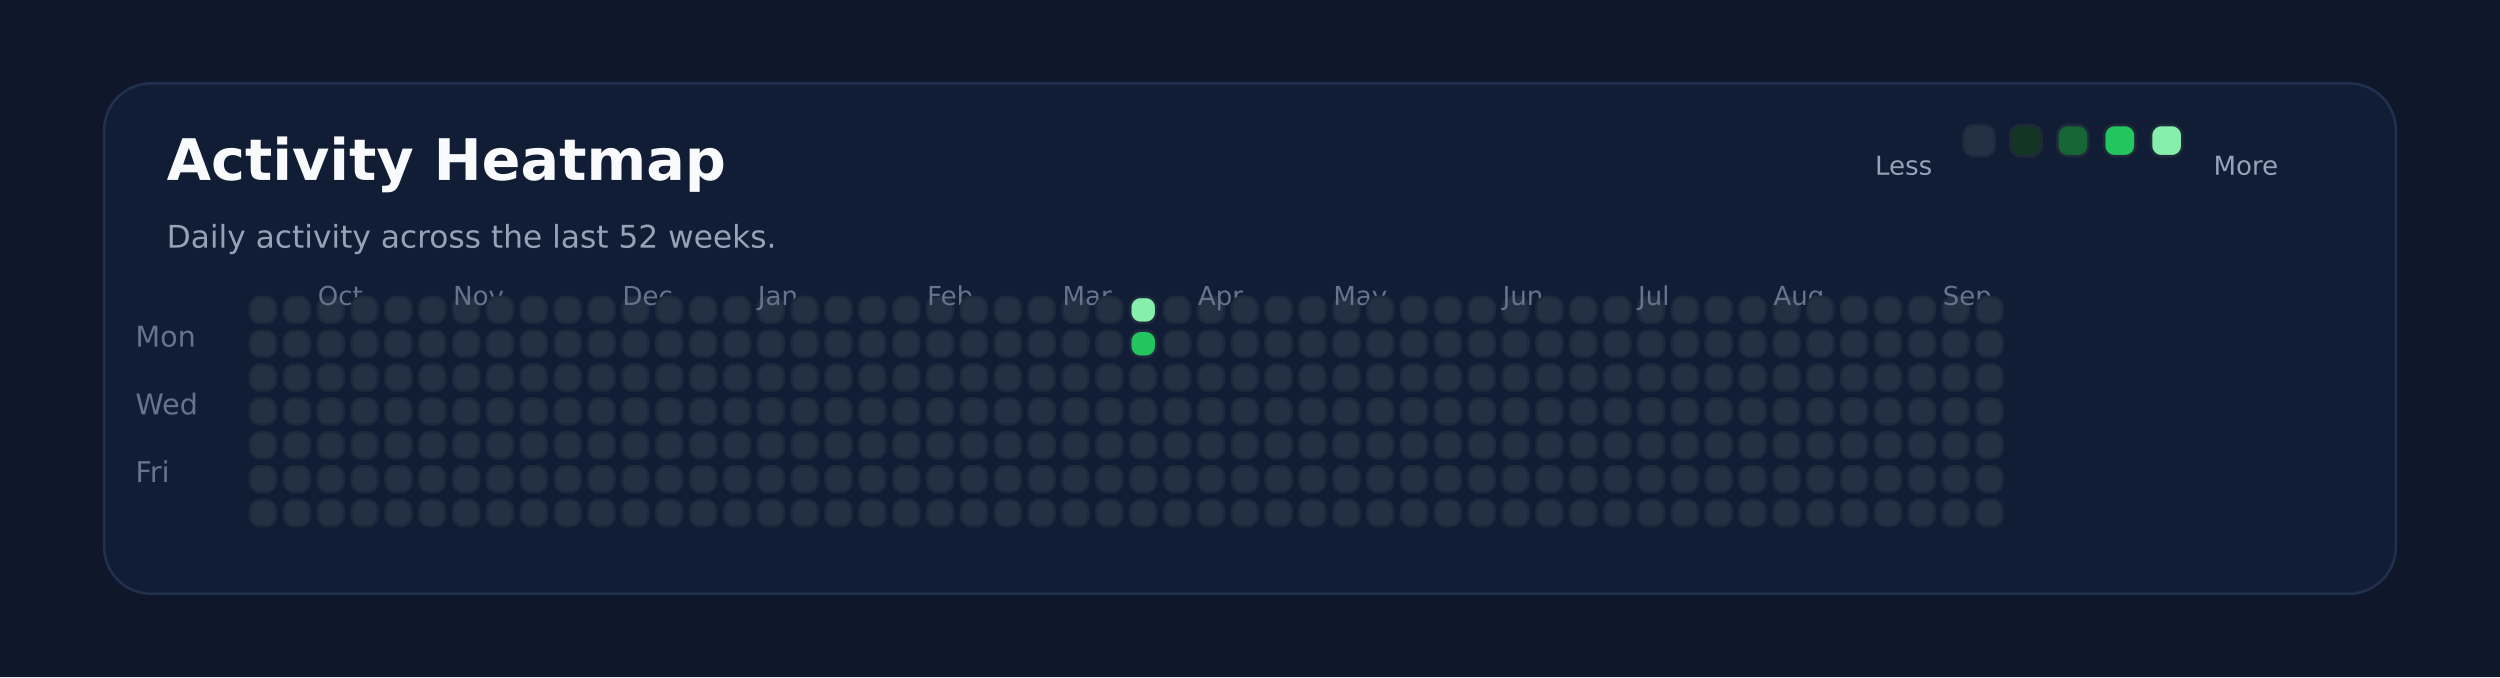
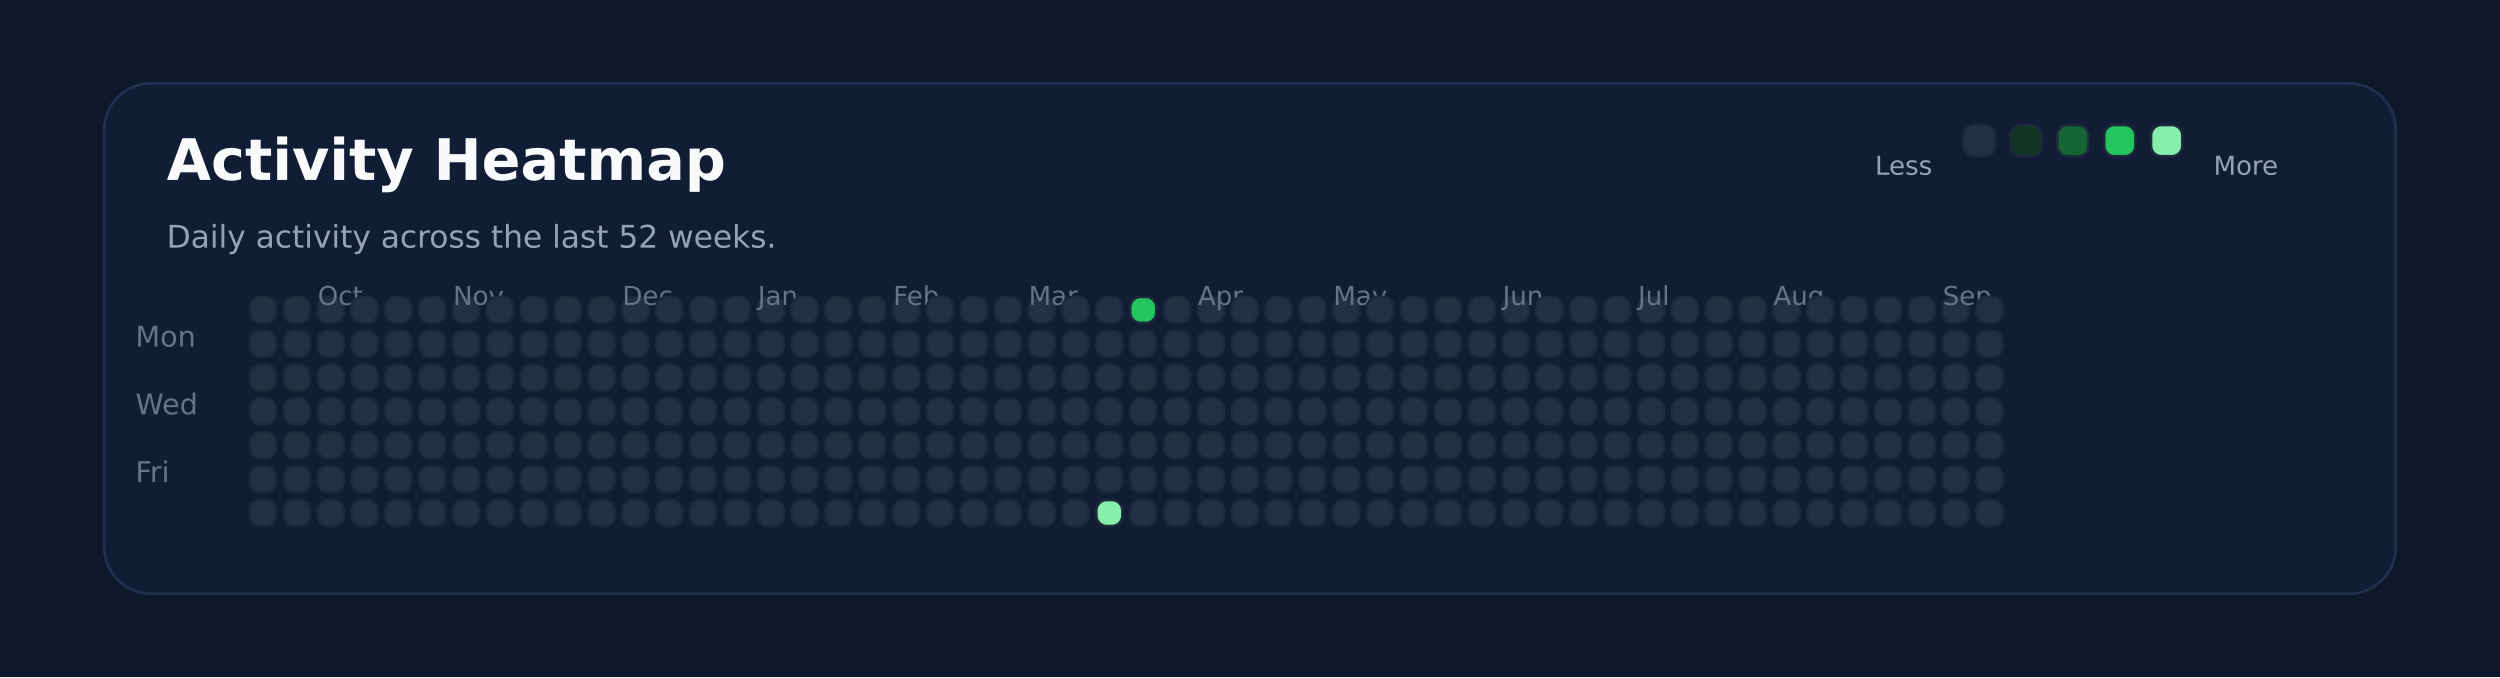
<svg xmlns="http://www.w3.org/2000/svg" xmlns:ns1="http://svgjs.dev/svgjs" version="1.1" width="960" height="260" viewBox="0 0 960 260">
  <rect width="960" height="260" fill="#0f172a" />
  <rect width="880" height="196" x="40" y="32" rx="18" ry="18" fill="#111c35" stroke-width="1" stroke="#22304f" />
  <text x="64" y="69.102" font-size="22" font-family="DejaVu Sans" font-weight="700" fill="#f8fafc" ns1:data="{&quot;leading&quot;:&quot;1.3&quot;}">Activity Heatmap</text>
  <text x="64" y="95.102" font-size="12" font-family="DejaVu Sans" font-weight="400" fill="#94a3b8" ns1:data="{&quot;leading&quot;:&quot;1.3&quot;}">Daily activity across the last 52 weeks.</text>
  <text x="52" y="133.102" font-size="11" font-family="DejaVu Sans" font-weight="400" fill="#64748b" ns1:data="{&quot;leading&quot;:&quot;1.3&quot;}">Mon</text>
  <text x="52" y="159.102" font-size="11" font-family="DejaVu Sans" font-weight="400" fill="#64748b" ns1:data="{&quot;leading&quot;:&quot;1.3&quot;}">Wed</text>
  <text x="52" y="185.102" font-size="11" font-family="DejaVu Sans" font-weight="400" fill="#64748b" ns1:data="{&quot;leading&quot;:&quot;1.3&quot;}">Fri</text>
  <rect width="10" height="10" x="96" y="114" rx="4" ry="4" fill="#243145" stroke-width="1" stroke="#1e293b" />
  <rect width="10" height="10" x="96" y="127" rx="4" ry="4" fill="#243145" stroke-width="1" stroke="#1e293b" />
  <rect width="10" height="10" x="96" y="140" rx="4" ry="4" fill="#243145" stroke-width="1" stroke="#1e293b" />
  <rect width="10" height="10" x="96" y="153" rx="4" ry="4" fill="#243145" stroke-width="1" stroke="#1e293b" />
  <rect width="10" height="10" x="96" y="166" rx="4" ry="4" fill="#243145" stroke-width="1" stroke="#1e293b" />
  <rect width="10" height="10" x="96" y="179" rx="4" ry="4" fill="#243145" stroke-width="1" stroke="#1e293b" />
  <rect width="10" height="10" x="96" y="192" rx="4" ry="4" fill="#243145" stroke-width="1" stroke="#1e293b" />
  <rect width="10" height="10" x="109" y="114" rx="4" ry="4" fill="#243145" stroke-width="1" stroke="#1e293b" />
  <rect width="10" height="10" x="109" y="127" rx="4" ry="4" fill="#243145" stroke-width="1" stroke="#1e293b" />
  <rect width="10" height="10" x="109" y="140" rx="4" ry="4" fill="#243145" stroke-width="1" stroke="#1e293b" />
  <rect width="10" height="10" x="109" y="153" rx="4" ry="4" fill="#243145" stroke-width="1" stroke="#1e293b" />
  <rect width="10" height="10" x="109" y="166" rx="4" ry="4" fill="#243145" stroke-width="1" stroke="#1e293b" />
  <rect width="10" height="10" x="109" y="179" rx="4" ry="4" fill="#243145" stroke-width="1" stroke="#1e293b" />
  <rect width="10" height="10" x="109" y="192" rx="4" ry="4" fill="#243145" stroke-width="1" stroke="#1e293b" />
  <rect width="10" height="10" x="122" y="114" rx="4" ry="4" fill="#243145" stroke-width="1" stroke="#1e293b" />
  <rect width="10" height="10" x="122" y="127" rx="4" ry="4" fill="#243145" stroke-width="1" stroke="#1e293b" />
  <rect width="10" height="10" x="122" y="140" rx="4" ry="4" fill="#243145" stroke-width="1" stroke="#1e293b" />
+   <text x="122" y="117.102" font-size="10" font-family="DejaVu Sans" font-weight="400" fill="#64748b" ns1:data="{&quot;leading&quot;:&quot;1.3&quot;}">Oct</text>
  <rect width="10" height="10" x="122" y="153" rx="4" ry="4" fill="#243145" stroke-width="1" stroke="#1e293b" />
-   <text x="122" y="117.102" font-size="10" font-family="DejaVu Sans" font-weight="400" fill="#64748b" ns1:data="{&quot;leading&quot;:&quot;1.3&quot;}">Oct</text>
  <rect width="10" height="10" x="122" y="166" rx="4" ry="4" fill="#243145" stroke-width="1" stroke="#1e293b" />
  <rect width="10" height="10" x="122" y="179" rx="4" ry="4" fill="#243145" stroke-width="1" stroke="#1e293b" />
  <rect width="10" height="10" x="122" y="192" rx="4" ry="4" fill="#243145" stroke-width="1" stroke="#1e293b" />
  <rect width="10" height="10" x="135" y="114" rx="4" ry="4" fill="#243145" stroke-width="1" stroke="#1e293b" />
  <rect width="10" height="10" x="135" y="127" rx="4" ry="4" fill="#243145" stroke-width="1" stroke="#1e293b" />
  <rect width="10" height="10" x="135" y="140" rx="4" ry="4" fill="#243145" stroke-width="1" stroke="#1e293b" />
  <rect width="10" height="10" x="135" y="153" rx="4" ry="4" fill="#243145" stroke-width="1" stroke="#1e293b" />
  <rect width="10" height="10" x="135" y="166" rx="4" ry="4" fill="#243145" stroke-width="1" stroke="#1e293b" />
  <rect width="10" height="10" x="135" y="179" rx="4" ry="4" fill="#243145" stroke-width="1" stroke="#1e293b" />
  <rect width="10" height="10" x="135" y="192" rx="4" ry="4" fill="#243145" stroke-width="1" stroke="#1e293b" />
  <rect width="10" height="10" x="148" y="114" rx="4" ry="4" fill="#243145" stroke-width="1" stroke="#1e293b" />
  <rect width="10" height="10" x="148" y="127" rx="4" ry="4" fill="#243145" stroke-width="1" stroke="#1e293b" />
  <rect width="10" height="10" x="148" y="140" rx="4" ry="4" fill="#243145" stroke-width="1" stroke="#1e293b" />
  <rect width="10" height="10" x="148" y="153" rx="4" ry="4" fill="#243145" stroke-width="1" stroke="#1e293b" />
  <rect width="10" height="10" x="148" y="166" rx="4" ry="4" fill="#243145" stroke-width="1" stroke="#1e293b" />
  <rect width="10" height="10" x="148" y="179" rx="4" ry="4" fill="#243145" stroke-width="1" stroke="#1e293b" />
  <rect width="10" height="10" x="148" y="192" rx="4" ry="4" fill="#243145" stroke-width="1" stroke="#1e293b" />
  <rect width="10" height="10" x="161" y="114" rx="4" ry="4" fill="#243145" stroke-width="1" stroke="#1e293b" />
  <rect width="10" height="10" x="161" y="127" rx="4" ry="4" fill="#243145" stroke-width="1" stroke="#1e293b" />
  <rect width="10" height="10" x="161" y="140" rx="4" ry="4" fill="#243145" stroke-width="1" stroke="#1e293b" />
  <rect width="10" height="10" x="161" y="153" rx="4" ry="4" fill="#243145" stroke-width="1" stroke="#1e293b" />
  <rect width="10" height="10" x="161" y="166" rx="4" ry="4" fill="#243145" stroke-width="1" stroke="#1e293b" />
  <rect width="10" height="10" x="161" y="179" rx="4" ry="4" fill="#243145" stroke-width="1" stroke="#1e293b" />
  <rect width="10" height="10" x="161" y="192" rx="4" ry="4" fill="#243145" stroke-width="1" stroke="#1e293b" />
  <rect width="10" height="10" x="174" y="114" rx="4" ry="4" fill="#243145" stroke-width="1" stroke="#1e293b" />
  <rect width="10" height="10" x="174" y="127" rx="4" ry="4" fill="#243145" stroke-width="1" stroke="#1e293b" />
  <rect width="10" height="10" x="174" y="140" rx="4" ry="4" fill="#243145" stroke-width="1" stroke="#1e293b" />
  <rect width="10" height="10" x="174" y="153" rx="4" ry="4" fill="#243145" stroke-width="1" stroke="#1e293b" />
  <rect width="10" height="10" x="174" y="166" rx="4" ry="4" fill="#243145" stroke-width="1" stroke="#1e293b" />
  <rect width="10" height="10" x="174" y="179" rx="4" ry="4" fill="#243145" stroke-width="1" stroke="#1e293b" />
+   <text x="174" y="117.102" font-size="10" font-family="DejaVu Sans" font-weight="400" fill="#64748b" ns1:data="{&quot;leading&quot;:&quot;1.3&quot;}">Nov</text>
  <rect width="10" height="10" x="174" y="192" rx="4" ry="4" fill="#243145" stroke-width="1" stroke="#1e293b" />
-   <text x="174" y="117.102" font-size="10" font-family="DejaVu Sans" font-weight="400" fill="#64748b" ns1:data="{&quot;leading&quot;:&quot;1.3&quot;}">Nov</text>
  <rect width="10" height="10" x="187" y="114" rx="4" ry="4" fill="#243145" stroke-width="1" stroke="#1e293b" />
  <rect width="10" height="10" x="187" y="127" rx="4" ry="4" fill="#243145" stroke-width="1" stroke="#1e293b" />
  <rect width="10" height="10" x="187" y="140" rx="4" ry="4" fill="#243145" stroke-width="1" stroke="#1e293b" />
  <rect width="10" height="10" x="187" y="153" rx="4" ry="4" fill="#243145" stroke-width="1" stroke="#1e293b" />
  <rect width="10" height="10" x="187" y="166" rx="4" ry="4" fill="#243145" stroke-width="1" stroke="#1e293b" />
  <rect width="10" height="10" x="187" y="179" rx="4" ry="4" fill="#243145" stroke-width="1" stroke="#1e293b" />
  <rect width="10" height="10" x="187" y="192" rx="4" ry="4" fill="#243145" stroke-width="1" stroke="#1e293b" />
  <rect width="10" height="10" x="200" y="114" rx="4" ry="4" fill="#243145" stroke-width="1" stroke="#1e293b" />
  <rect width="10" height="10" x="200" y="127" rx="4" ry="4" fill="#243145" stroke-width="1" stroke="#1e293b" />
  <rect width="10" height="10" x="200" y="140" rx="4" ry="4" fill="#243145" stroke-width="1" stroke="#1e293b" />
  <rect width="10" height="10" x="200" y="153" rx="4" ry="4" fill="#243145" stroke-width="1" stroke="#1e293b" />
  <rect width="10" height="10" x="200" y="166" rx="4" ry="4" fill="#243145" stroke-width="1" stroke="#1e293b" />
  <rect width="10" height="10" x="200" y="179" rx="4" ry="4" fill="#243145" stroke-width="1" stroke="#1e293b" />
  <rect width="10" height="10" x="200" y="192" rx="4" ry="4" fill="#243145" stroke-width="1" stroke="#1e293b" />
  <rect width="10" height="10" x="213" y="114" rx="4" ry="4" fill="#243145" stroke-width="1" stroke="#1e293b" />
  <rect width="10" height="10" x="213" y="127" rx="4" ry="4" fill="#243145" stroke-width="1" stroke="#1e293b" />
  <rect width="10" height="10" x="213" y="140" rx="4" ry="4" fill="#243145" stroke-width="1" stroke="#1e293b" />
  <rect width="10" height="10" x="213" y="153" rx="4" ry="4" fill="#243145" stroke-width="1" stroke="#1e293b" />
  <rect width="10" height="10" x="213" y="166" rx="4" ry="4" fill="#243145" stroke-width="1" stroke="#1e293b" />
  <rect width="10" height="10" x="213" y="179" rx="4" ry="4" fill="#243145" stroke-width="1" stroke="#1e293b" />
  <rect width="10" height="10" x="213" y="192" rx="4" ry="4" fill="#243145" stroke-width="1" stroke="#1e293b" />
  <rect width="10" height="10" x="226" y="114" rx="4" ry="4" fill="#243145" stroke-width="1" stroke="#1e293b" />
  <rect width="10" height="10" x="226" y="127" rx="4" ry="4" fill="#243145" stroke-width="1" stroke="#1e293b" />
  <rect width="10" height="10" x="226" y="140" rx="4" ry="4" fill="#243145" stroke-width="1" stroke="#1e293b" />
  <rect width="10" height="10" x="226" y="153" rx="4" ry="4" fill="#243145" stroke-width="1" stroke="#1e293b" />
  <rect width="10" height="10" x="226" y="166" rx="4" ry="4" fill="#243145" stroke-width="1" stroke="#1e293b" />
  <rect width="10" height="10" x="226" y="179" rx="4" ry="4" fill="#243145" stroke-width="1" stroke="#1e293b" />
  <rect width="10" height="10" x="226" y="192" rx="4" ry="4" fill="#243145" stroke-width="1" stroke="#1e293b" />
  <rect width="10" height="10" x="239" y="114" rx="4" ry="4" fill="#243145" stroke-width="1" stroke="#1e293b" />
+   <text x="239" y="117.102" font-size="10" font-family="DejaVu Sans" font-weight="400" fill="#64748b" ns1:data="{&quot;leading&quot;:&quot;1.3&quot;}">Dec</text>
  <rect width="10" height="10" x="239" y="127" rx="4" ry="4" fill="#243145" stroke-width="1" stroke="#1e293b" />
-   <text x="239" y="117.102" font-size="10" font-family="DejaVu Sans" font-weight="400" fill="#64748b" ns1:data="{&quot;leading&quot;:&quot;1.3&quot;}">Dec</text>
  <rect width="10" height="10" x="239" y="140" rx="4" ry="4" fill="#243145" stroke-width="1" stroke="#1e293b" />
  <rect width="10" height="10" x="239" y="153" rx="4" ry="4" fill="#243145" stroke-width="1" stroke="#1e293b" />
  <rect width="10" height="10" x="239" y="166" rx="4" ry="4" fill="#243145" stroke-width="1" stroke="#1e293b" />
  <rect width="10" height="10" x="239" y="179" rx="4" ry="4" fill="#243145" stroke-width="1" stroke="#1e293b" />
  <rect width="10" height="10" x="239" y="192" rx="4" ry="4" fill="#243145" stroke-width="1" stroke="#1e293b" />
  <rect width="10" height="10" x="252" y="114" rx="4" ry="4" fill="#243145" stroke-width="1" stroke="#1e293b" />
  <rect width="10" height="10" x="252" y="127" rx="4" ry="4" fill="#243145" stroke-width="1" stroke="#1e293b" />
  <rect width="10" height="10" x="252" y="140" rx="4" ry="4" fill="#243145" stroke-width="1" stroke="#1e293b" />
  <rect width="10" height="10" x="252" y="153" rx="4" ry="4" fill="#243145" stroke-width="1" stroke="#1e293b" />
  <rect width="10" height="10" x="252" y="166" rx="4" ry="4" fill="#243145" stroke-width="1" stroke="#1e293b" />
  <rect width="10" height="10" x="252" y="179" rx="4" ry="4" fill="#243145" stroke-width="1" stroke="#1e293b" />
  <rect width="10" height="10" x="252" y="192" rx="4" ry="4" fill="#243145" stroke-width="1" stroke="#1e293b" />
  <rect width="10" height="10" x="265" y="114" rx="4" ry="4" fill="#243145" stroke-width="1" stroke="#1e293b" />
  <rect width="10" height="10" x="265" y="127" rx="4" ry="4" fill="#243145" stroke-width="1" stroke="#1e293b" />
  <rect width="10" height="10" x="265" y="140" rx="4" ry="4" fill="#243145" stroke-width="1" stroke="#1e293b" />
  <rect width="10" height="10" x="265" y="153" rx="4" ry="4" fill="#243145" stroke-width="1" stroke="#1e293b" />
  <rect width="10" height="10" x="265" y="166" rx="4" ry="4" fill="#243145" stroke-width="1" stroke="#1e293b" />
  <rect width="10" height="10" x="265" y="179" rx="4" ry="4" fill="#243145" stroke-width="1" stroke="#1e293b" />
  <rect width="10" height="10" x="265" y="192" rx="4" ry="4" fill="#243145" stroke-width="1" stroke="#1e293b" />
  <rect width="10" height="10" x="278" y="114" rx="4" ry="4" fill="#243145" stroke-width="1" stroke="#1e293b" />
  <rect width="10" height="10" x="278" y="127" rx="4" ry="4" fill="#243145" stroke-width="1" stroke="#1e293b" />
  <rect width="10" height="10" x="278" y="140" rx="4" ry="4" fill="#243145" stroke-width="1" stroke="#1e293b" />
  <rect width="10" height="10" x="278" y="153" rx="4" ry="4" fill="#243145" stroke-width="1" stroke="#1e293b" />
  <rect width="10" height="10" x="278" y="166" rx="4" ry="4" fill="#243145" stroke-width="1" stroke="#1e293b" />
  <rect width="10" height="10" x="278" y="179" rx="4" ry="4" fill="#243145" stroke-width="1" stroke="#1e293b" />
  <rect width="10" height="10" x="278" y="192" rx="4" ry="4" fill="#243145" stroke-width="1" stroke="#1e293b" />
  <rect width="10" height="10" x="291" y="114" rx="4" ry="4" fill="#243145" stroke-width="1" stroke="#1e293b" />
  <rect width="10" height="10" x="291" y="127" rx="4" ry="4" fill="#243145" stroke-width="1" stroke="#1e293b" />
  <rect width="10" height="10" x="291" y="140" rx="4" ry="4" fill="#243145" stroke-width="1" stroke="#1e293b" />
  <rect width="10" height="10" x="291" y="153" rx="4" ry="4" fill="#243145" stroke-width="1" stroke="#1e293b" />
+   <text x="291" y="117.102" font-size="10" font-family="DejaVu Sans" font-weight="400" fill="#64748b" ns1:data="{&quot;leading&quot;:&quot;1.3&quot;}">Jan</text>
  <rect width="10" height="10" x="291" y="166" rx="4" ry="4" fill="#243145" stroke-width="1" stroke="#1e293b" />
-   <text x="291" y="117.102" font-size="10" font-family="DejaVu Sans" font-weight="400" fill="#64748b" ns1:data="{&quot;leading&quot;:&quot;1.3&quot;}">Jan</text>
  <rect width="10" height="10" x="291" y="179" rx="4" ry="4" fill="#243145" stroke-width="1" stroke="#1e293b" />
  <rect width="10" height="10" x="291" y="192" rx="4" ry="4" fill="#243145" stroke-width="1" stroke="#1e293b" />
  <rect width="10" height="10" x="304" y="114" rx="4" ry="4" fill="#243145" stroke-width="1" stroke="#1e293b" />
  <rect width="10" height="10" x="304" y="127" rx="4" ry="4" fill="#243145" stroke-width="1" stroke="#1e293b" />
  <rect width="10" height="10" x="304" y="140" rx="4" ry="4" fill="#243145" stroke-width="1" stroke="#1e293b" />
  <rect width="10" height="10" x="304" y="153" rx="4" ry="4" fill="#243145" stroke-width="1" stroke="#1e293b" />
  <rect width="10" height="10" x="304" y="166" rx="4" ry="4" fill="#243145" stroke-width="1" stroke="#1e293b" />
  <rect width="10" height="10" x="304" y="179" rx="4" ry="4" fill="#243145" stroke-width="1" stroke="#1e293b" />
  <rect width="10" height="10" x="304" y="192" rx="4" ry="4" fill="#243145" stroke-width="1" stroke="#1e293b" />
  <rect width="10" height="10" x="317" y="114" rx="4" ry="4" fill="#243145" stroke-width="1" stroke="#1e293b" />
  <rect width="10" height="10" x="317" y="127" rx="4" ry="4" fill="#243145" stroke-width="1" stroke="#1e293b" />
  <rect width="10" height="10" x="317" y="140" rx="4" ry="4" fill="#243145" stroke-width="1" stroke="#1e293b" />
  <rect width="10" height="10" x="317" y="153" rx="4" ry="4" fill="#243145" stroke-width="1" stroke="#1e293b" />
  <rect width="10" height="10" x="317" y="166" rx="4" ry="4" fill="#243145" stroke-width="1" stroke="#1e293b" />
  <rect width="10" height="10" x="317" y="179" rx="4" ry="4" fill="#243145" stroke-width="1" stroke="#1e293b" />
  <rect width="10" height="10" x="317" y="192" rx="4" ry="4" fill="#243145" stroke-width="1" stroke="#1e293b" />
  <rect width="10" height="10" x="330" y="114" rx="4" ry="4" fill="#243145" stroke-width="1" stroke="#1e293b" />
  <rect width="10" height="10" x="330" y="127" rx="4" ry="4" fill="#243145" stroke-width="1" stroke="#1e293b" />
  <rect width="10" height="10" x="330" y="140" rx="4" ry="4" fill="#243145" stroke-width="1" stroke="#1e293b" />
  <rect width="10" height="10" x="330" y="153" rx="4" ry="4" fill="#243145" stroke-width="1" stroke="#1e293b" />
  <rect width="10" height="10" x="330" y="166" rx="4" ry="4" fill="#243145" stroke-width="1" stroke="#1e293b" />
  <rect width="10" height="10" x="330" y="179" rx="4" ry="4" fill="#243145" stroke-width="1" stroke="#1e293b" />
  <rect width="10" height="10" x="330" y="192" rx="4" ry="4" fill="#243145" stroke-width="1" stroke="#1e293b" />
  <rect width="10" height="10" x="343" y="114" rx="4" ry="4" fill="#243145" stroke-width="1" stroke="#1e293b" />
  <rect width="10" height="10" x="343" y="127" rx="4" ry="4" fill="#243145" stroke-width="1" stroke="#1e293b" />
  <rect width="10" height="10" x="343" y="140" rx="4" ry="4" fill="#243145" stroke-width="1" stroke="#1e293b" />
  <rect width="10" height="10" x="343" y="153" rx="4" ry="4" fill="#243145" stroke-width="1" stroke="#1e293b" />
  <rect width="10" height="10" x="343" y="166" rx="4" ry="4" fill="#243145" stroke-width="1" stroke="#1e293b" />
  <rect width="10" height="10" x="343" y="179" rx="4" ry="4" fill="#243145" stroke-width="1" stroke="#1e293b" />
  <rect width="10" height="10" x="343" y="192" rx="4" ry="4" fill="#243145" stroke-width="1" stroke="#1e293b" />
+   <text x="343" y="117.102" font-size="10" font-family="DejaVu Sans" font-weight="400" fill="#64748b" ns1:data="{&quot;leading&quot;:&quot;1.3&quot;}">Feb</text>
  <rect width="10" height="10" x="356" y="114" rx="4" ry="4" fill="#243145" stroke-width="1" stroke="#1e293b" />
-   <text x="356" y="117.102" font-size="10" font-family="DejaVu Sans" font-weight="400" fill="#64748b" ns1:data="{&quot;leading&quot;:&quot;1.3&quot;}">Feb</text>
  <rect width="10" height="10" x="356" y="127" rx="4" ry="4" fill="#243145" stroke-width="1" stroke="#1e293b" />
  <rect width="10" height="10" x="356" y="140" rx="4" ry="4" fill="#243145" stroke-width="1" stroke="#1e293b" />
  <rect width="10" height="10" x="356" y="153" rx="4" ry="4" fill="#243145" stroke-width="1" stroke="#1e293b" />
  <rect width="10" height="10" x="356" y="166" rx="4" ry="4" fill="#243145" stroke-width="1" stroke="#1e293b" />
  <rect width="10" height="10" x="356" y="179" rx="4" ry="4" fill="#243145" stroke-width="1" stroke="#1e293b" />
  <rect width="10" height="10" x="356" y="192" rx="4" ry="4" fill="#243145" stroke-width="1" stroke="#1e293b" />
  <rect width="10" height="10" x="369" y="114" rx="4" ry="4" fill="#243145" stroke-width="1" stroke="#1e293b" />
  <rect width="10" height="10" x="369" y="127" rx="4" ry="4" fill="#243145" stroke-width="1" stroke="#1e293b" />
  <rect width="10" height="10" x="369" y="140" rx="4" ry="4" fill="#243145" stroke-width="1" stroke="#1e293b" />
  <rect width="10" height="10" x="369" y="153" rx="4" ry="4" fill="#243145" stroke-width="1" stroke="#1e293b" />
  <rect width="10" height="10" x="369" y="166" rx="4" ry="4" fill="#243145" stroke-width="1" stroke="#1e293b" />
  <rect width="10" height="10" x="369" y="179" rx="4" ry="4" fill="#243145" stroke-width="1" stroke="#1e293b" />
  <rect width="10" height="10" x="369" y="192" rx="4" ry="4" fill="#243145" stroke-width="1" stroke="#1e293b" />
  <rect width="10" height="10" x="382" y="114" rx="4" ry="4" fill="#243145" stroke-width="1" stroke="#1e293b" />
  <rect width="10" height="10" x="382" y="127" rx="4" ry="4" fill="#243145" stroke-width="1" stroke="#1e293b" />
  <rect width="10" height="10" x="382" y="140" rx="4" ry="4" fill="#243145" stroke-width="1" stroke="#1e293b" />
  <rect width="10" height="10" x="382" y="153" rx="4" ry="4" fill="#243145" stroke-width="1" stroke="#1e293b" />
  <rect width="10" height="10" x="382" y="166" rx="4" ry="4" fill="#243145" stroke-width="1" stroke="#1e293b" />
  <rect width="10" height="10" x="382" y="179" rx="4" ry="4" fill="#243145" stroke-width="1" stroke="#1e293b" />
  <rect width="10" height="10" x="382" y="192" rx="4" ry="4" fill="#243145" stroke-width="1" stroke="#1e293b" />
  <rect width="10" height="10" x="395" y="114" rx="4" ry="4" fill="#243145" stroke-width="1" stroke="#1e293b" />
  <rect width="10" height="10" x="395" y="127" rx="4" ry="4" fill="#243145" stroke-width="1" stroke="#1e293b" />
  <rect width="10" height="10" x="395" y="140" rx="4" ry="4" fill="#243145" stroke-width="1" stroke="#1e293b" />
  <rect width="10" height="10" x="395" y="153" rx="4" ry="4" fill="#243145" stroke-width="1" stroke="#1e293b" />
  <rect width="10" height="10" x="395" y="166" rx="4" ry="4" fill="#243145" stroke-width="1" stroke="#1e293b" />
  <rect width="10" height="10" x="395" y="179" rx="4" ry="4" fill="#243145" stroke-width="1" stroke="#1e293b" />
  <rect width="10" height="10" x="395" y="192" rx="4" ry="4" fill="#243145" stroke-width="1" stroke="#1e293b" />
+   <text x="395" y="117.102" font-size="10" font-family="DejaVu Sans" font-weight="400" fill="#64748b" ns1:data="{&quot;leading&quot;:&quot;1.3&quot;}">Mar</text>
  <rect width="10" height="10" x="408" y="114" rx="4" ry="4" fill="#243145" stroke-width="1" stroke="#1e293b" />
-   <text x="408" y="117.102" font-size="10" font-family="DejaVu Sans" font-weight="400" fill="#64748b" ns1:data="{&quot;leading&quot;:&quot;1.3&quot;}">Mar</text>
  <rect width="10" height="10" x="408" y="127" rx="4" ry="4" fill="#243145" stroke-width="1" stroke="#1e293b" />
  <rect width="10" height="10" x="408" y="140" rx="4" ry="4" fill="#243145" stroke-width="1" stroke="#1e293b" />
  <rect width="10" height="10" x="408" y="153" rx="4" ry="4" fill="#243145" stroke-width="1" stroke="#1e293b" />
  <rect width="10" height="10" x="408" y="166" rx="4" ry="4" fill="#243145" stroke-width="1" stroke="#1e293b" />
  <rect width="10" height="10" x="408" y="179" rx="4" ry="4" fill="#243145" stroke-width="1" stroke="#1e293b" />
  <rect width="10" height="10" x="408" y="192" rx="4" ry="4" fill="#243145" stroke-width="1" stroke="#1e293b" />
  <rect width="10" height="10" x="421" y="114" rx="4" ry="4" fill="#243145" stroke-width="1" stroke="#1e293b" />
  <rect width="10" height="10" x="421" y="127" rx="4" ry="4" fill="#243145" stroke-width="1" stroke="#1e293b" />
  <rect width="10" height="10" x="421" y="140" rx="4" ry="4" fill="#243145" stroke-width="1" stroke="#1e293b" />
  <rect width="10" height="10" x="421" y="153" rx="4" ry="4" fill="#243145" stroke-width="1" stroke="#1e293b" />
  <rect width="10" height="10" x="421" y="166" rx="4" ry="4" fill="#243145" stroke-width="1" stroke="#1e293b" />
  <rect width="10" height="10" x="421" y="179" rx="4" ry="4" fill="#243145" stroke-width="1" stroke="#1e293b" />
-   <rect width="10" height="10" x="421" y="192" rx="4" ry="4" fill="#243145" stroke-width="1" stroke="#1e293b" />
-   <rect width="10" height="10" x="434" y="114" rx="4" ry="4" fill="#86efac" stroke-width="1" stroke="#1e293b" />
-   <rect width="10" height="10" x="434" y="127" rx="4" ry="4" fill="#22c55e" stroke-width="1" stroke="#1e293b" />
+   <rect width="10" height="10" x="421" y="192" rx="4" ry="4" fill="#86efac" stroke-width="1" stroke="#1e293b" />
+   <rect width="10" height="10" x="434" y="114" rx="4" ry="4" fill="#22c55e" stroke-width="1" stroke="#1e293b" />
+   <rect width="10" height="10" x="434" y="127" rx="4" ry="4" fill="#243145" stroke-width="1" stroke="#1e293b" />
  <rect width="10" height="10" x="434" y="140" rx="4" ry="4" fill="#243145" stroke-width="1" stroke="#1e293b" />
  <rect width="10" height="10" x="434" y="153" rx="4" ry="4" fill="#243145" stroke-width="1" stroke="#1e293b" />
  <rect width="10" height="10" x="434" y="166" rx="4" ry="4" fill="#243145" stroke-width="1" stroke="#1e293b" />
  <rect width="10" height="10" x="434" y="179" rx="4" ry="4" fill="#243145" stroke-width="1" stroke="#1e293b" />
  <rect width="10" height="10" x="434" y="192" rx="4" ry="4" fill="#243145" stroke-width="1" stroke="#1e293b" />
  <rect width="10" height="10" x="447" y="114" rx="4" ry="4" fill="#243145" stroke-width="1" stroke="#1e293b" />
  <rect width="10" height="10" x="447" y="127" rx="4" ry="4" fill="#243145" stroke-width="1" stroke="#1e293b" />
  <rect width="10" height="10" x="447" y="140" rx="4" ry="4" fill="#243145" stroke-width="1" stroke="#1e293b" />
  <rect width="10" height="10" x="447" y="153" rx="4" ry="4" fill="#243145" stroke-width="1" stroke="#1e293b" />
  <rect width="10" height="10" x="447" y="166" rx="4" ry="4" fill="#243145" stroke-width="1" stroke="#1e293b" />
  <rect width="10" height="10" x="447" y="179" rx="4" ry="4" fill="#243145" stroke-width="1" stroke="#1e293b" />
  <rect width="10" height="10" x="447" y="192" rx="4" ry="4" fill="#243145" stroke-width="1" stroke="#1e293b" />
  <rect width="10" height="10" x="460" y="114" rx="4" ry="4" fill="#243145" stroke-width="1" stroke="#1e293b" />
  <rect width="10" height="10" x="460" y="127" rx="4" ry="4" fill="#243145" stroke-width="1" stroke="#1e293b" />
  <rect width="10" height="10" x="460" y="140" rx="4" ry="4" fill="#243145" stroke-width="1" stroke="#1e293b" />
+   <text x="460" y="117.102" font-size="10" font-family="DejaVu Sans" font-weight="400" fill="#64748b" ns1:data="{&quot;leading&quot;:&quot;1.3&quot;}">Apr</text>
  <rect width="10" height="10" x="460" y="153" rx="4" ry="4" fill="#243145" stroke-width="1" stroke="#1e293b" />
-   <text x="460" y="117.102" font-size="10" font-family="DejaVu Sans" font-weight="400" fill="#64748b" ns1:data="{&quot;leading&quot;:&quot;1.3&quot;}">Apr</text>
  <rect width="10" height="10" x="460" y="166" rx="4" ry="4" fill="#243145" stroke-width="1" stroke="#1e293b" />
  <rect width="10" height="10" x="460" y="179" rx="4" ry="4" fill="#243145" stroke-width="1" stroke="#1e293b" />
  <rect width="10" height="10" x="460" y="192" rx="4" ry="4" fill="#243145" stroke-width="1" stroke="#1e293b" />
  <rect width="10" height="10" x="473" y="114" rx="4" ry="4" fill="#243145" stroke-width="1" stroke="#1e293b" />
  <rect width="10" height="10" x="473" y="127" rx="4" ry="4" fill="#243145" stroke-width="1" stroke="#1e293b" />
  <rect width="10" height="10" x="473" y="140" rx="4" ry="4" fill="#243145" stroke-width="1" stroke="#1e293b" />
  <rect width="10" height="10" x="473" y="153" rx="4" ry="4" fill="#243145" stroke-width="1" stroke="#1e293b" />
  <rect width="10" height="10" x="473" y="166" rx="4" ry="4" fill="#243145" stroke-width="1" stroke="#1e293b" />
  <rect width="10" height="10" x="473" y="179" rx="4" ry="4" fill="#243145" stroke-width="1" stroke="#1e293b" />
  <rect width="10" height="10" x="473" y="192" rx="4" ry="4" fill="#243145" stroke-width="1" stroke="#1e293b" />
  <rect width="10" height="10" x="486" y="114" rx="4" ry="4" fill="#243145" stroke-width="1" stroke="#1e293b" />
  <rect width="10" height="10" x="486" y="127" rx="4" ry="4" fill="#243145" stroke-width="1" stroke="#1e293b" />
  <rect width="10" height="10" x="486" y="140" rx="4" ry="4" fill="#243145" stroke-width="1" stroke="#1e293b" />
  <rect width="10" height="10" x="486" y="153" rx="4" ry="4" fill="#243145" stroke-width="1" stroke="#1e293b" />
  <rect width="10" height="10" x="486" y="166" rx="4" ry="4" fill="#243145" stroke-width="1" stroke="#1e293b" />
  <rect width="10" height="10" x="486" y="179" rx="4" ry="4" fill="#243145" stroke-width="1" stroke="#1e293b" />
  <rect width="10" height="10" x="486" y="192" rx="4" ry="4" fill="#243145" stroke-width="1" stroke="#1e293b" />
  <rect width="10" height="10" x="499" y="114" rx="4" ry="4" fill="#243145" stroke-width="1" stroke="#1e293b" />
  <rect width="10" height="10" x="499" y="127" rx="4" ry="4" fill="#243145" stroke-width="1" stroke="#1e293b" />
  <rect width="10" height="10" x="499" y="140" rx="4" ry="4" fill="#243145" stroke-width="1" stroke="#1e293b" />
  <rect width="10" height="10" x="499" y="153" rx="4" ry="4" fill="#243145" stroke-width="1" stroke="#1e293b" />
  <rect width="10" height="10" x="499" y="166" rx="4" ry="4" fill="#243145" stroke-width="1" stroke="#1e293b" />
  <rect width="10" height="10" x="499" y="179" rx="4" ry="4" fill="#243145" stroke-width="1" stroke="#1e293b" />
  <rect width="10" height="10" x="499" y="192" rx="4" ry="4" fill="#243145" stroke-width="1" stroke="#1e293b" />
  <rect width="10" height="10" x="512" y="114" rx="4" ry="4" fill="#243145" stroke-width="1" stroke="#1e293b" />
  <rect width="10" height="10" x="512" y="127" rx="4" ry="4" fill="#243145" stroke-width="1" stroke="#1e293b" />
  <rect width="10" height="10" x="512" y="140" rx="4" ry="4" fill="#243145" stroke-width="1" stroke="#1e293b" />
  <rect width="10" height="10" x="512" y="153" rx="4" ry="4" fill="#243145" stroke-width="1" stroke="#1e293b" />
  <rect width="10" height="10" x="512" y="166" rx="4" ry="4" fill="#243145" stroke-width="1" stroke="#1e293b" />
+   <text x="512" y="117.102" font-size="10" font-family="DejaVu Sans" font-weight="400" fill="#64748b" ns1:data="{&quot;leading&quot;:&quot;1.3&quot;}">May</text>
  <rect width="10" height="10" x="512" y="179" rx="4" ry="4" fill="#243145" stroke-width="1" stroke="#1e293b" />
-   <text x="512" y="117.102" font-size="10" font-family="DejaVu Sans" font-weight="400" fill="#64748b" ns1:data="{&quot;leading&quot;:&quot;1.3&quot;}">May</text>
  <rect width="10" height="10" x="512" y="192" rx="4" ry="4" fill="#243145" stroke-width="1" stroke="#1e293b" />
  <rect width="10" height="10" x="525" y="114" rx="4" ry="4" fill="#243145" stroke-width="1" stroke="#1e293b" />
  <rect width="10" height="10" x="525" y="127" rx="4" ry="4" fill="#243145" stroke-width="1" stroke="#1e293b" />
  <rect width="10" height="10" x="525" y="140" rx="4" ry="4" fill="#243145" stroke-width="1" stroke="#1e293b" />
  <rect width="10" height="10" x="525" y="153" rx="4" ry="4" fill="#243145" stroke-width="1" stroke="#1e293b" />
  <rect width="10" height="10" x="525" y="166" rx="4" ry="4" fill="#243145" stroke-width="1" stroke="#1e293b" />
  <rect width="10" height="10" x="525" y="179" rx="4" ry="4" fill="#243145" stroke-width="1" stroke="#1e293b" />
  <rect width="10" height="10" x="525" y="192" rx="4" ry="4" fill="#243145" stroke-width="1" stroke="#1e293b" />
  <rect width="10" height="10" x="538" y="114" rx="4" ry="4" fill="#243145" stroke-width="1" stroke="#1e293b" />
  <rect width="10" height="10" x="538" y="127" rx="4" ry="4" fill="#243145" stroke-width="1" stroke="#1e293b" />
  <rect width="10" height="10" x="538" y="140" rx="4" ry="4" fill="#243145" stroke-width="1" stroke="#1e293b" />
  <rect width="10" height="10" x="538" y="153" rx="4" ry="4" fill="#243145" stroke-width="1" stroke="#1e293b" />
  <rect width="10" height="10" x="538" y="166" rx="4" ry="4" fill="#243145" stroke-width="1" stroke="#1e293b" />
  <rect width="10" height="10" x="538" y="179" rx="4" ry="4" fill="#243145" stroke-width="1" stroke="#1e293b" />
  <rect width="10" height="10" x="538" y="192" rx="4" ry="4" fill="#243145" stroke-width="1" stroke="#1e293b" />
  <rect width="10" height="10" x="551" y="114" rx="4" ry="4" fill="#243145" stroke-width="1" stroke="#1e293b" />
  <rect width="10" height="10" x="551" y="127" rx="4" ry="4" fill="#243145" stroke-width="1" stroke="#1e293b" />
  <rect width="10" height="10" x="551" y="140" rx="4" ry="4" fill="#243145" stroke-width="1" stroke="#1e293b" />
  <rect width="10" height="10" x="551" y="153" rx="4" ry="4" fill="#243145" stroke-width="1" stroke="#1e293b" />
  <rect width="10" height="10" x="551" y="166" rx="4" ry="4" fill="#243145" stroke-width="1" stroke="#1e293b" />
  <rect width="10" height="10" x="551" y="179" rx="4" ry="4" fill="#243145" stroke-width="1" stroke="#1e293b" />
  <rect width="10" height="10" x="551" y="192" rx="4" ry="4" fill="#243145" stroke-width="1" stroke="#1e293b" />
  <rect width="10" height="10" x="564" y="114" rx="4" ry="4" fill="#243145" stroke-width="1" stroke="#1e293b" />
  <rect width="10" height="10" x="564" y="127" rx="4" ry="4" fill="#243145" stroke-width="1" stroke="#1e293b" />
  <rect width="10" height="10" x="564" y="140" rx="4" ry="4" fill="#243145" stroke-width="1" stroke="#1e293b" />
  <rect width="10" height="10" x="564" y="153" rx="4" ry="4" fill="#243145" stroke-width="1" stroke="#1e293b" />
  <rect width="10" height="10" x="564" y="166" rx="4" ry="4" fill="#243145" stroke-width="1" stroke="#1e293b" />
  <rect width="10" height="10" x="564" y="179" rx="4" ry="4" fill="#243145" stroke-width="1" stroke="#1e293b" />
  <rect width="10" height="10" x="564" y="192" rx="4" ry="4" fill="#243145" stroke-width="1" stroke="#1e293b" />
  <rect width="10" height="10" x="577" y="114" rx="4" ry="4" fill="#243145" stroke-width="1" stroke="#1e293b" />
+   <text x="577" y="117.102" font-size="10" font-family="DejaVu Sans" font-weight="400" fill="#64748b" ns1:data="{&quot;leading&quot;:&quot;1.3&quot;}">Jun</text>
  <rect width="10" height="10" x="577" y="127" rx="4" ry="4" fill="#243145" stroke-width="1" stroke="#1e293b" />
-   <text x="577" y="117.102" font-size="10" font-family="DejaVu Sans" font-weight="400" fill="#64748b" ns1:data="{&quot;leading&quot;:&quot;1.3&quot;}">Jun</text>
  <rect width="10" height="10" x="577" y="140" rx="4" ry="4" fill="#243145" stroke-width="1" stroke="#1e293b" />
  <rect width="10" height="10" x="577" y="153" rx="4" ry="4" fill="#243145" stroke-width="1" stroke="#1e293b" />
  <rect width="10" height="10" x="577" y="166" rx="4" ry="4" fill="#243145" stroke-width="1" stroke="#1e293b" />
  <rect width="10" height="10" x="577" y="179" rx="4" ry="4" fill="#243145" stroke-width="1" stroke="#1e293b" />
  <rect width="10" height="10" x="577" y="192" rx="4" ry="4" fill="#243145" stroke-width="1" stroke="#1e293b" />
  <rect width="10" height="10" x="590" y="114" rx="4" ry="4" fill="#243145" stroke-width="1" stroke="#1e293b" />
  <rect width="10" height="10" x="590" y="127" rx="4" ry="4" fill="#243145" stroke-width="1" stroke="#1e293b" />
  <rect width="10" height="10" x="590" y="140" rx="4" ry="4" fill="#243145" stroke-width="1" stroke="#1e293b" />
  <rect width="10" height="10" x="590" y="153" rx="4" ry="4" fill="#243145" stroke-width="1" stroke="#1e293b" />
  <rect width="10" height="10" x="590" y="166" rx="4" ry="4" fill="#243145" stroke-width="1" stroke="#1e293b" />
  <rect width="10" height="10" x="590" y="179" rx="4" ry="4" fill="#243145" stroke-width="1" stroke="#1e293b" />
  <rect width="10" height="10" x="590" y="192" rx="4" ry="4" fill="#243145" stroke-width="1" stroke="#1e293b" />
  <rect width="10" height="10" x="603" y="114" rx="4" ry="4" fill="#243145" stroke-width="1" stroke="#1e293b" />
  <rect width="10" height="10" x="603" y="127" rx="4" ry="4" fill="#243145" stroke-width="1" stroke="#1e293b" />
  <rect width="10" height="10" x="603" y="140" rx="4" ry="4" fill="#243145" stroke-width="1" stroke="#1e293b" />
  <rect width="10" height="10" x="603" y="153" rx="4" ry="4" fill="#243145" stroke-width="1" stroke="#1e293b" />
  <rect width="10" height="10" x="603" y="166" rx="4" ry="4" fill="#243145" stroke-width="1" stroke="#1e293b" />
  <rect width="10" height="10" x="603" y="179" rx="4" ry="4" fill="#243145" stroke-width="1" stroke="#1e293b" />
  <rect width="10" height="10" x="603" y="192" rx="4" ry="4" fill="#243145" stroke-width="1" stroke="#1e293b" />
  <rect width="10" height="10" x="616" y="114" rx="4" ry="4" fill="#243145" stroke-width="1" stroke="#1e293b" />
  <rect width="10" height="10" x="616" y="127" rx="4" ry="4" fill="#243145" stroke-width="1" stroke="#1e293b" />
  <rect width="10" height="10" x="616" y="140" rx="4" ry="4" fill="#243145" stroke-width="1" stroke="#1e293b" />
  <rect width="10" height="10" x="616" y="153" rx="4" ry="4" fill="#243145" stroke-width="1" stroke="#1e293b" />
  <rect width="10" height="10" x="616" y="166" rx="4" ry="4" fill="#243145" stroke-width="1" stroke="#1e293b" />
  <rect width="10" height="10" x="616" y="179" rx="4" ry="4" fill="#243145" stroke-width="1" stroke="#1e293b" />
  <rect width="10" height="10" x="616" y="192" rx="4" ry="4" fill="#243145" stroke-width="1" stroke="#1e293b" />
  <rect width="10" height="10" x="629" y="114" rx="4" ry="4" fill="#243145" stroke-width="1" stroke="#1e293b" />
  <rect width="10" height="10" x="629" y="127" rx="4" ry="4" fill="#243145" stroke-width="1" stroke="#1e293b" />
  <rect width="10" height="10" x="629" y="140" rx="4" ry="4" fill="#243145" stroke-width="1" stroke="#1e293b" />
+   <text x="629" y="117.102" font-size="10" font-family="DejaVu Sans" font-weight="400" fill="#64748b" ns1:data="{&quot;leading&quot;:&quot;1.3&quot;}">Jul</text>
  <rect width="10" height="10" x="629" y="153" rx="4" ry="4" fill="#243145" stroke-width="1" stroke="#1e293b" />
-   <text x="629" y="117.102" font-size="10" font-family="DejaVu Sans" font-weight="400" fill="#64748b" ns1:data="{&quot;leading&quot;:&quot;1.3&quot;}">Jul</text>
  <rect width="10" height="10" x="629" y="166" rx="4" ry="4" fill="#243145" stroke-width="1" stroke="#1e293b" />
  <rect width="10" height="10" x="629" y="179" rx="4" ry="4" fill="#243145" stroke-width="1" stroke="#1e293b" />
  <rect width="10" height="10" x="629" y="192" rx="4" ry="4" fill="#243145" stroke-width="1" stroke="#1e293b" />
  <rect width="10" height="10" x="642" y="114" rx="4" ry="4" fill="#243145" stroke-width="1" stroke="#1e293b" />
  <rect width="10" height="10" x="642" y="127" rx="4" ry="4" fill="#243145" stroke-width="1" stroke="#1e293b" />
  <rect width="10" height="10" x="642" y="140" rx="4" ry="4" fill="#243145" stroke-width="1" stroke="#1e293b" />
  <rect width="10" height="10" x="642" y="153" rx="4" ry="4" fill="#243145" stroke-width="1" stroke="#1e293b" />
  <rect width="10" height="10" x="642" y="166" rx="4" ry="4" fill="#243145" stroke-width="1" stroke="#1e293b" />
  <rect width="10" height="10" x="642" y="179" rx="4" ry="4" fill="#243145" stroke-width="1" stroke="#1e293b" />
  <rect width="10" height="10" x="642" y="192" rx="4" ry="4" fill="#243145" stroke-width="1" stroke="#1e293b" />
  <rect width="10" height="10" x="655" y="114" rx="4" ry="4" fill="#243145" stroke-width="1" stroke="#1e293b" />
  <rect width="10" height="10" x="655" y="127" rx="4" ry="4" fill="#243145" stroke-width="1" stroke="#1e293b" />
  <rect width="10" height="10" x="655" y="140" rx="4" ry="4" fill="#243145" stroke-width="1" stroke="#1e293b" />
  <rect width="10" height="10" x="655" y="153" rx="4" ry="4" fill="#243145" stroke-width="1" stroke="#1e293b" />
  <rect width="10" height="10" x="655" y="166" rx="4" ry="4" fill="#243145" stroke-width="1" stroke="#1e293b" />
  <rect width="10" height="10" x="655" y="179" rx="4" ry="4" fill="#243145" stroke-width="1" stroke="#1e293b" />
  <rect width="10" height="10" x="655" y="192" rx="4" ry="4" fill="#243145" stroke-width="1" stroke="#1e293b" />
  <rect width="10" height="10" x="668" y="114" rx="4" ry="4" fill="#243145" stroke-width="1" stroke="#1e293b" />
  <rect width="10" height="10" x="668" y="127" rx="4" ry="4" fill="#243145" stroke-width="1" stroke="#1e293b" />
  <rect width="10" height="10" x="668" y="140" rx="4" ry="4" fill="#243145" stroke-width="1" stroke="#1e293b" />
  <rect width="10" height="10" x="668" y="153" rx="4" ry="4" fill="#243145" stroke-width="1" stroke="#1e293b" />
  <rect width="10" height="10" x="668" y="166" rx="4" ry="4" fill="#243145" stroke-width="1" stroke="#1e293b" />
  <rect width="10" height="10" x="668" y="179" rx="4" ry="4" fill="#243145" stroke-width="1" stroke="#1e293b" />
  <rect width="10" height="10" x="668" y="192" rx="4" ry="4" fill="#243145" stroke-width="1" stroke="#1e293b" />
  <rect width="10" height="10" x="681" y="114" rx="4" ry="4" fill="#243145" stroke-width="1" stroke="#1e293b" />
  <rect width="10" height="10" x="681" y="127" rx="4" ry="4" fill="#243145" stroke-width="1" stroke="#1e293b" />
  <rect width="10" height="10" x="681" y="140" rx="4" ry="4" fill="#243145" stroke-width="1" stroke="#1e293b" />
  <rect width="10" height="10" x="681" y="153" rx="4" ry="4" fill="#243145" stroke-width="1" stroke="#1e293b" />
  <rect width="10" height="10" x="681" y="166" rx="4" ry="4" fill="#243145" stroke-width="1" stroke="#1e293b" />
  <rect width="10" height="10" x="681" y="179" rx="4" ry="4" fill="#243145" stroke-width="1" stroke="#1e293b" />
+   <text x="681" y="117.102" font-size="10" font-family="DejaVu Sans" font-weight="400" fill="#64748b" ns1:data="{&quot;leading&quot;:&quot;1.3&quot;}">Aug</text>
  <rect width="10" height="10" x="681" y="192" rx="4" ry="4" fill="#243145" stroke-width="1" stroke="#1e293b" />
-   <text x="681" y="117.102" font-size="10" font-family="DejaVu Sans" font-weight="400" fill="#64748b" ns1:data="{&quot;leading&quot;:&quot;1.3&quot;}">Aug</text>
  <rect width="10" height="10" x="694" y="114" rx="4" ry="4" fill="#243145" stroke-width="1" stroke="#1e293b" />
  <rect width="10" height="10" x="694" y="127" rx="4" ry="4" fill="#243145" stroke-width="1" stroke="#1e293b" />
  <rect width="10" height="10" x="694" y="140" rx="4" ry="4" fill="#243145" stroke-width="1" stroke="#1e293b" />
  <rect width="10" height="10" x="694" y="153" rx="4" ry="4" fill="#243145" stroke-width="1" stroke="#1e293b" />
  <rect width="10" height="10" x="694" y="166" rx="4" ry="4" fill="#243145" stroke-width="1" stroke="#1e293b" />
  <rect width="10" height="10" x="694" y="179" rx="4" ry="4" fill="#243145" stroke-width="1" stroke="#1e293b" />
  <rect width="10" height="10" x="694" y="192" rx="4" ry="4" fill="#243145" stroke-width="1" stroke="#1e293b" />
  <rect width="10" height="10" x="707" y="114" rx="4" ry="4" fill="#243145" stroke-width="1" stroke="#1e293b" />
  <rect width="10" height="10" x="707" y="127" rx="4" ry="4" fill="#243145" stroke-width="1" stroke="#1e293b" />
  <rect width="10" height="10" x="707" y="140" rx="4" ry="4" fill="#243145" stroke-width="1" stroke="#1e293b" />
  <rect width="10" height="10" x="707" y="153" rx="4" ry="4" fill="#243145" stroke-width="1" stroke="#1e293b" />
  <rect width="10" height="10" x="707" y="166" rx="4" ry="4" fill="#243145" stroke-width="1" stroke="#1e293b" />
  <rect width="10" height="10" x="707" y="179" rx="4" ry="4" fill="#243145" stroke-width="1" stroke="#1e293b" />
  <rect width="10" height="10" x="707" y="192" rx="4" ry="4" fill="#243145" stroke-width="1" stroke="#1e293b" />
  <rect width="10" height="10" x="720" y="114" rx="4" ry="4" fill="#243145" stroke-width="1" stroke="#1e293b" />
  <rect width="10" height="10" x="720" y="127" rx="4" ry="4" fill="#243145" stroke-width="1" stroke="#1e293b" />
  <rect width="10" height="10" x="720" y="140" rx="4" ry="4" fill="#243145" stroke-width="1" stroke="#1e293b" />
  <rect width="10" height="10" x="720" y="153" rx="4" ry="4" fill="#243145" stroke-width="1" stroke="#1e293b" />
  <rect width="10" height="10" x="720" y="166" rx="4" ry="4" fill="#243145" stroke-width="1" stroke="#1e293b" />
  <rect width="10" height="10" x="720" y="179" rx="4" ry="4" fill="#243145" stroke-width="1" stroke="#1e293b" />
  <rect width="10" height="10" x="720" y="192" rx="4" ry="4" fill="#243145" stroke-width="1" stroke="#1e293b" />
  <rect width="10" height="10" x="733" y="114" rx="4" ry="4" fill="#243145" stroke-width="1" stroke="#1e293b" />
  <rect width="10" height="10" x="733" y="127" rx="4" ry="4" fill="#243145" stroke-width="1" stroke="#1e293b" />
  <rect width="10" height="10" x="733" y="140" rx="4" ry="4" fill="#243145" stroke-width="1" stroke="#1e293b" />
  <rect width="10" height="10" x="733" y="153" rx="4" ry="4" fill="#243145" stroke-width="1" stroke="#1e293b" />
  <rect width="10" height="10" x="733" y="166" rx="4" ry="4" fill="#243145" stroke-width="1" stroke="#1e293b" />
  <rect width="10" height="10" x="733" y="179" rx="4" ry="4" fill="#243145" stroke-width="1" stroke="#1e293b" />
  <rect width="10" height="10" x="733" y="192" rx="4" ry="4" fill="#243145" stroke-width="1" stroke="#1e293b" />
  <rect width="10" height="10" x="746" y="114" rx="4" ry="4" fill="#243145" stroke-width="1" stroke="#1e293b" />
  <rect width="10" height="10" x="746" y="127" rx="4" ry="4" fill="#243145" stroke-width="1" stroke="#1e293b" />
+   <text x="746" y="117.102" font-size="10" font-family="DejaVu Sans" font-weight="400" fill="#64748b" ns1:data="{&quot;leading&quot;:&quot;1.3&quot;}">Sep</text>
  <rect width="10" height="10" x="746" y="140" rx="4" ry="4" fill="#243145" stroke-width="1" stroke="#1e293b" />
-   <text x="746" y="117.102" font-size="10" font-family="DejaVu Sans" font-weight="400" fill="#64748b" ns1:data="{&quot;leading&quot;:&quot;1.3&quot;}">Sep</text>
  <rect width="10" height="10" x="746" y="153" rx="4" ry="4" fill="#243145" stroke-width="1" stroke="#1e293b" />
  <rect width="10" height="10" x="746" y="166" rx="4" ry="4" fill="#243145" stroke-width="1" stroke="#1e293b" />
  <rect width="10" height="10" x="746" y="179" rx="4" ry="4" fill="#243145" stroke-width="1" stroke="#1e293b" />
  <rect width="10" height="10" x="746" y="192" rx="4" ry="4" fill="#243145" stroke-width="1" stroke="#1e293b" />
  <rect width="10" height="10" x="759" y="114" rx="4" ry="4" fill="#243145" stroke-width="1" stroke="#1e293b" />
  <rect width="10" height="10" x="759" y="127" rx="4" ry="4" fill="#243145" stroke-width="1" stroke="#1e293b" />
  <rect width="10" height="10" x="759" y="140" rx="4" ry="4" fill="#243145" stroke-width="1" stroke="#1e293b" />
  <rect width="10" height="10" x="759" y="153" rx="4" ry="4" fill="#243145" stroke-width="1" stroke="#1e293b" />
  <rect width="10" height="10" x="759" y="166" rx="4" ry="4" fill="#243145" stroke-width="1" stroke="#1e293b" />
  <rect width="10" height="10" x="759" y="179" rx="4" ry="4" fill="#243145" stroke-width="1" stroke="#1e293b" />
  <rect width="10" height="10" x="759" y="192" rx="4" ry="4" fill="#243145" stroke-width="1" stroke="#1e293b" />
  <text x="720" y="67.102" font-size="10" font-family="DejaVu Sans" font-weight="400" fill="#94a3b8" ns1:data="{&quot;leading&quot;:&quot;1.3&quot;}">Less</text>
  <rect width="12" height="12" x="754" y="48" rx="4" ry="4" fill="#243145" stroke-width="1" stroke="#1e293b" />
  <rect width="12" height="12" x="772" y="48" rx="4" ry="4" fill="#123524" stroke-width="1" stroke="#1e293b" />
  <rect width="12" height="12" x="790" y="48" rx="4" ry="4" fill="#166534" stroke-width="1" stroke="#1e293b" />
  <rect width="12" height="12" x="808" y="48" rx="4" ry="4" fill="#22c55e" stroke-width="1" stroke="#1e293b" />
  <rect width="12" height="12" x="826" y="48" rx="4" ry="4" fill="#86efac" stroke-width="1" stroke="#1e293b" />
  <text x="850" y="67.102" font-size="10" font-family="DejaVu Sans" font-weight="400" fill="#94a3b8" ns1:data="{&quot;leading&quot;:&quot;1.3&quot;}">More</text>
</svg>
